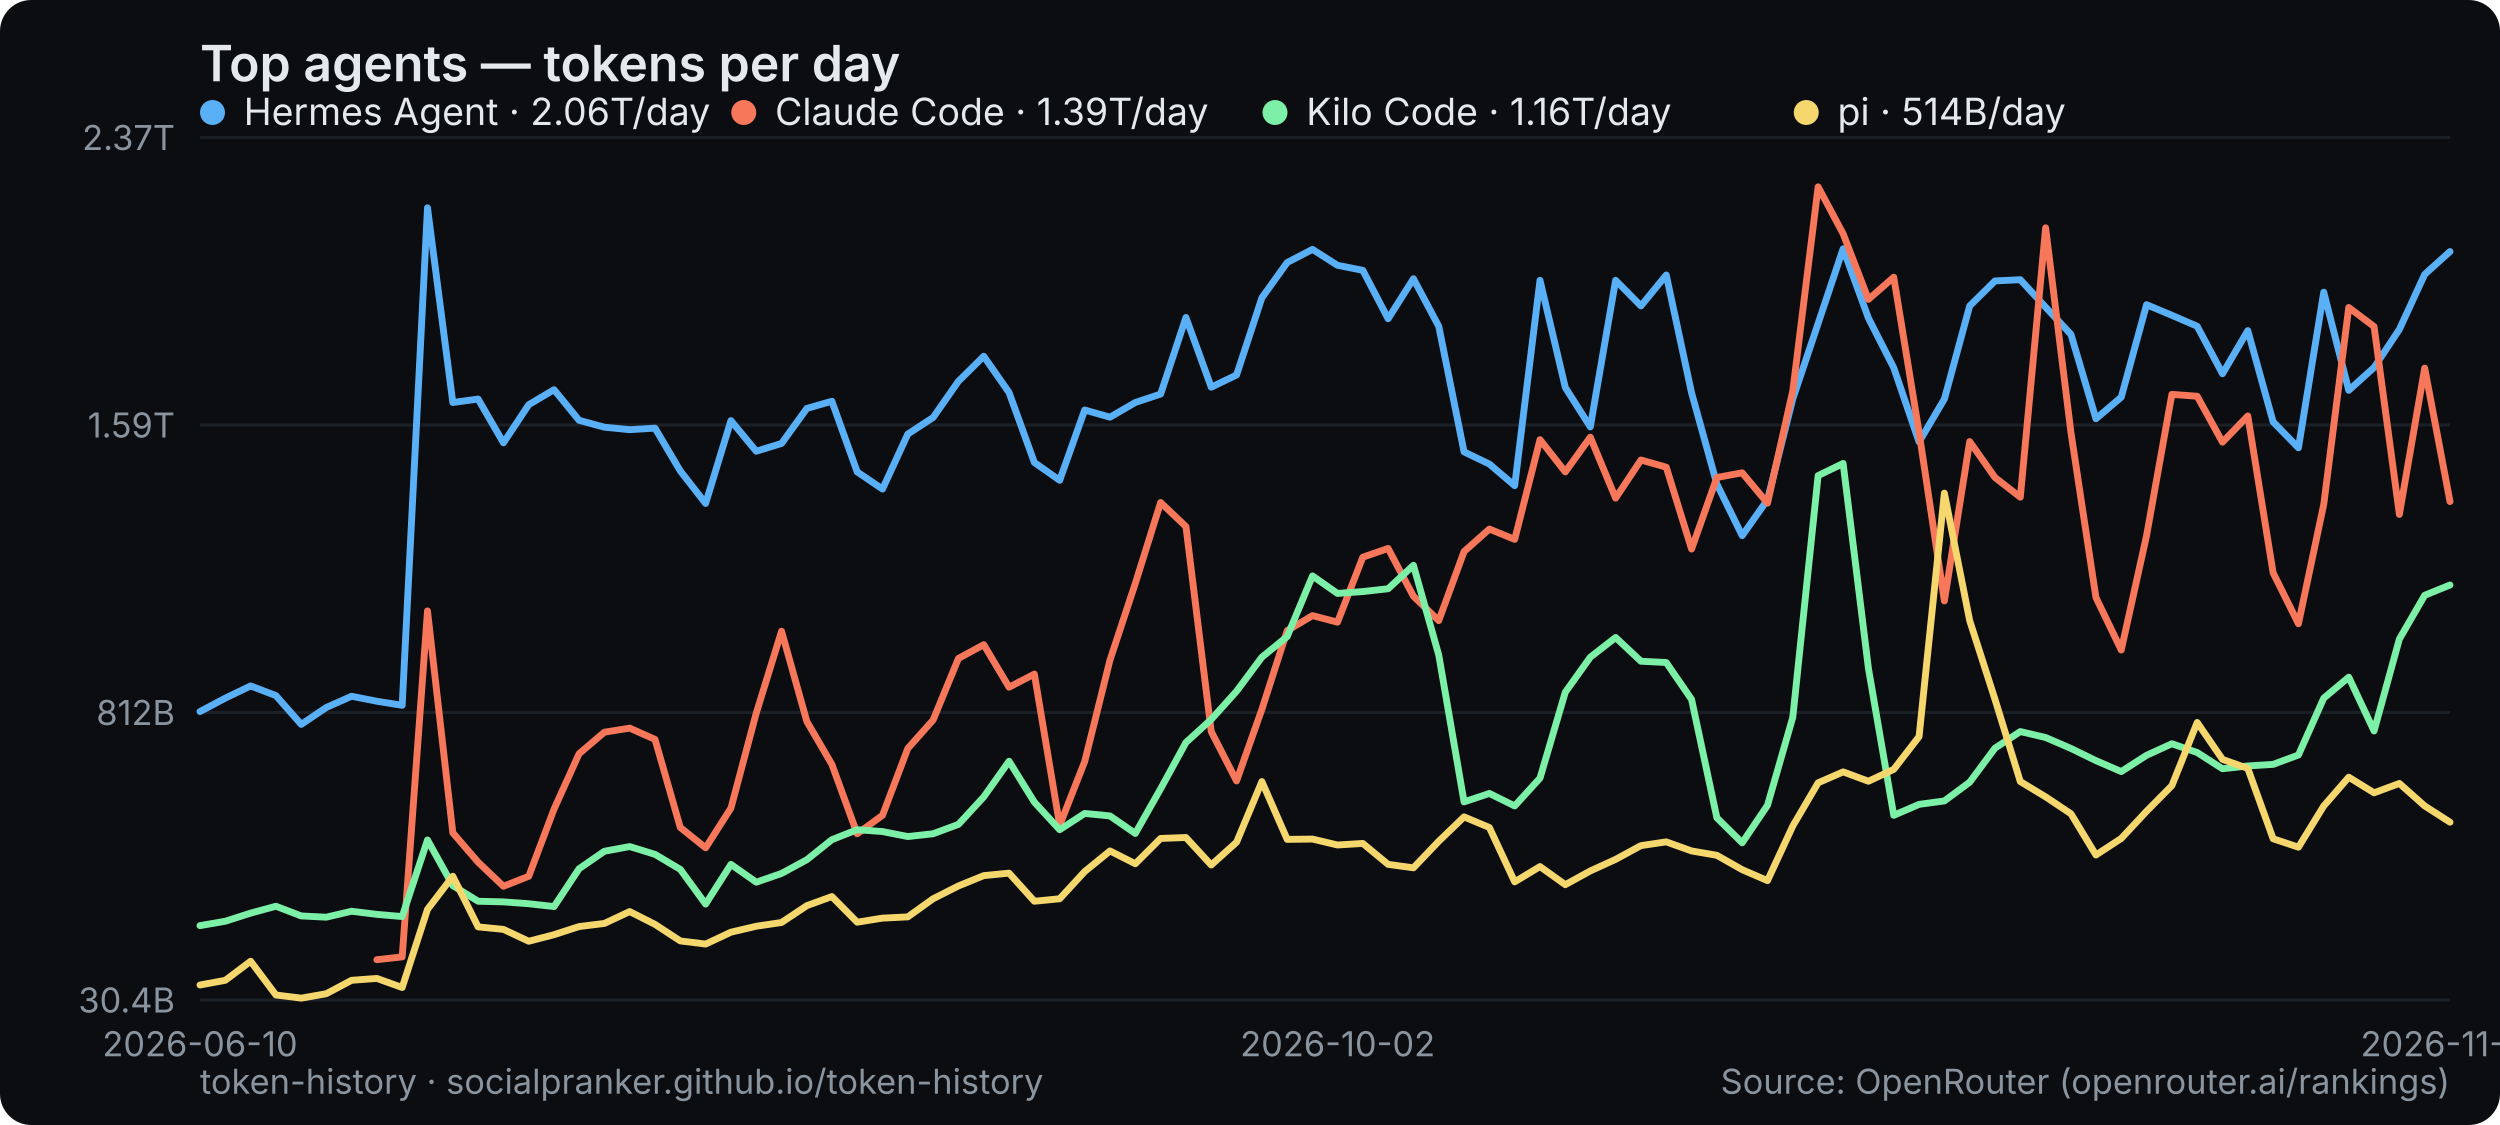
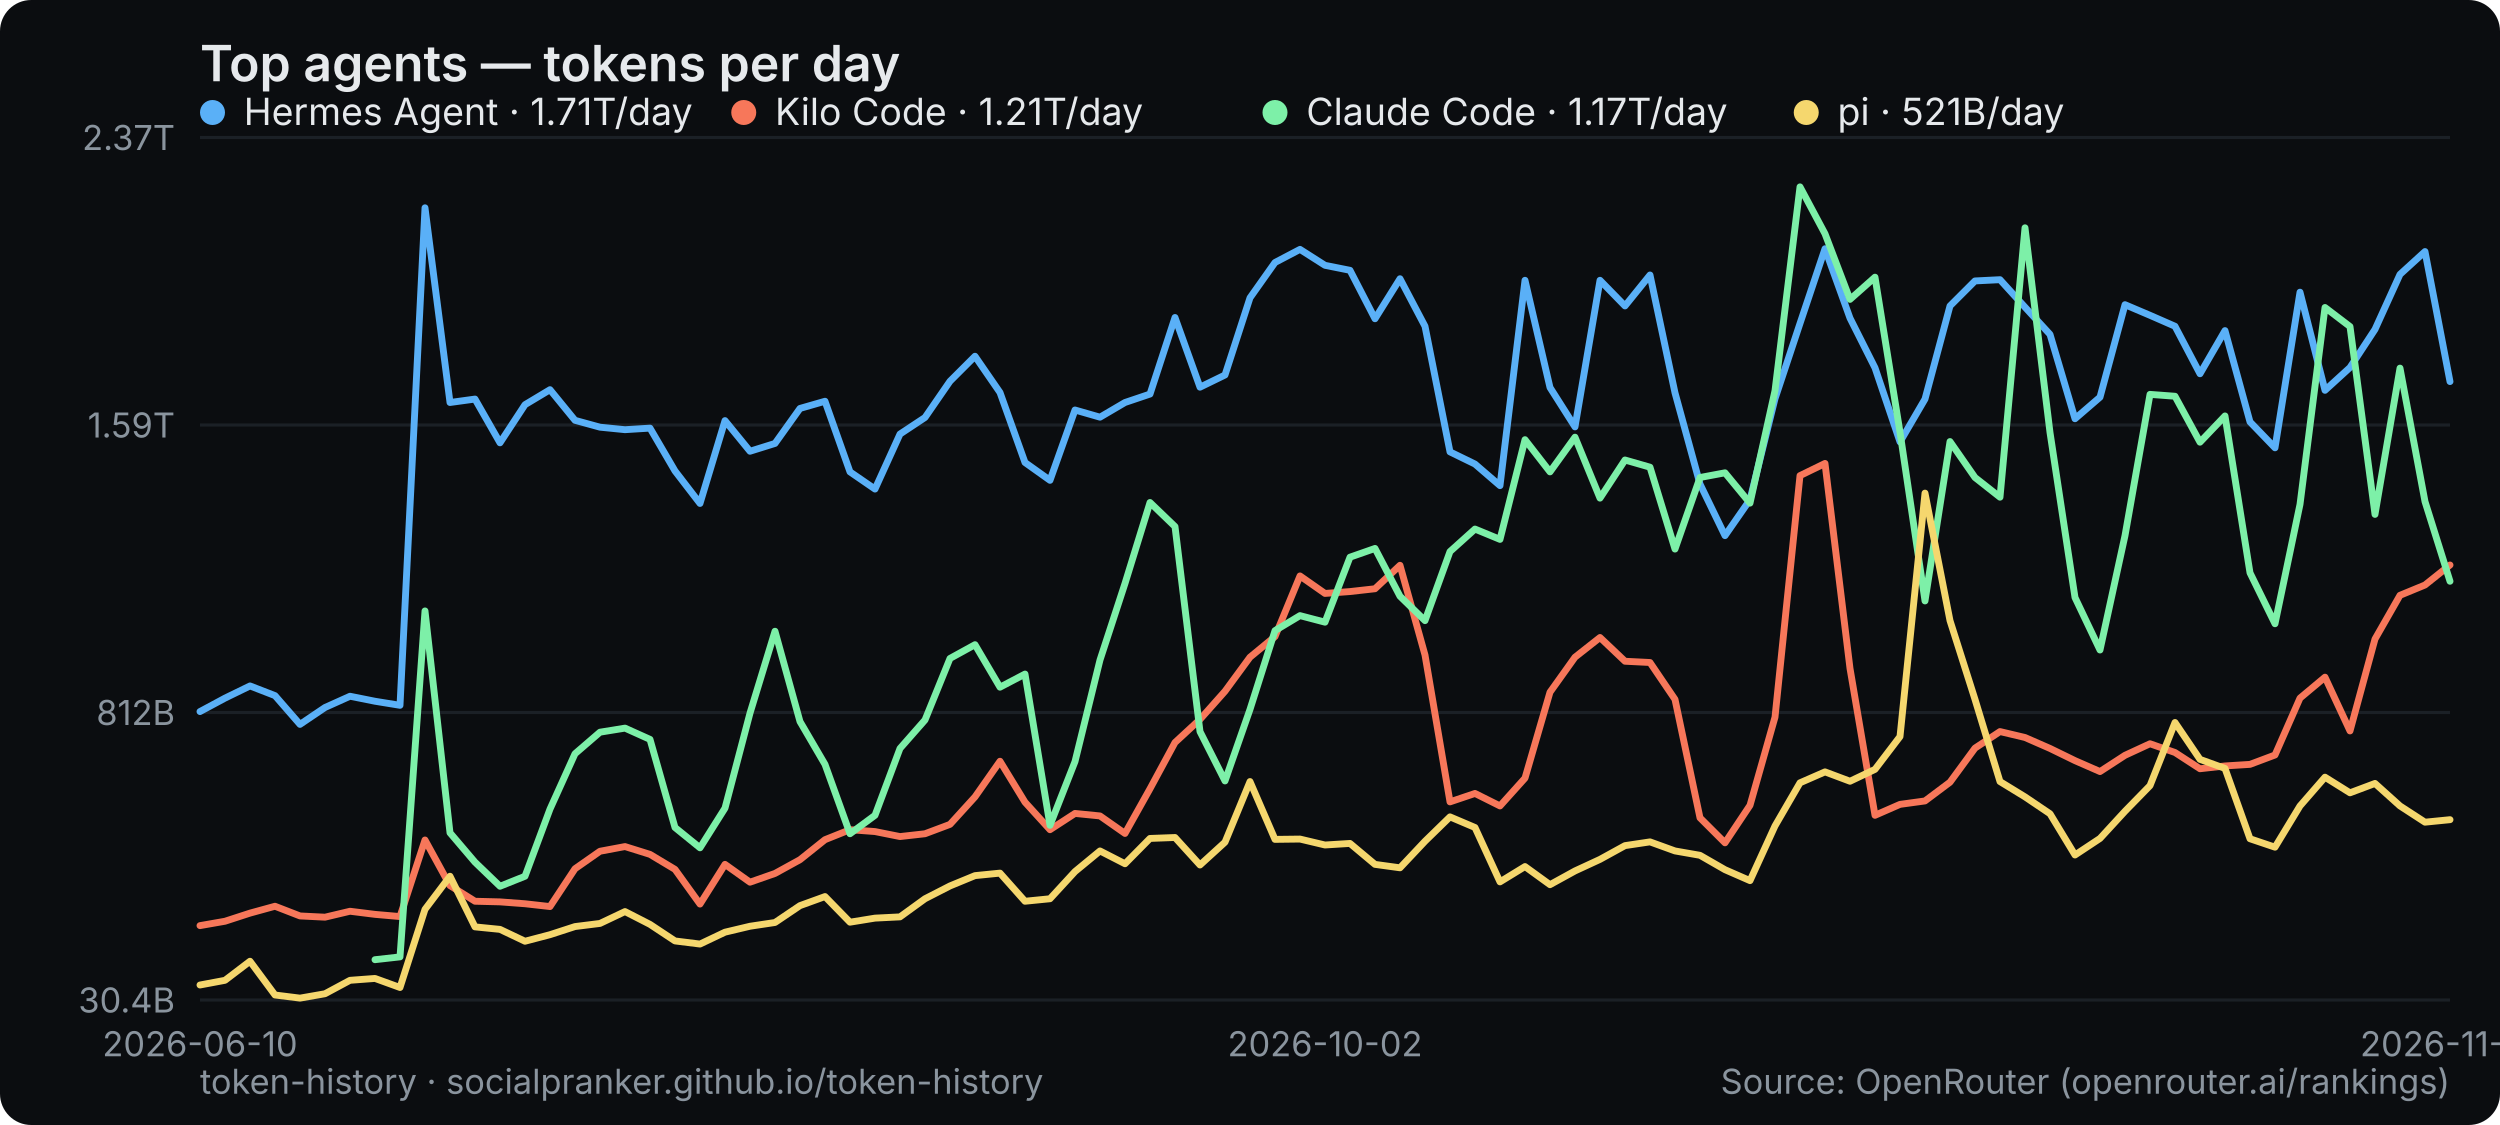
<svg xmlns="http://www.w3.org/2000/svg" width="800" height="360" viewBox="0 0 800 360" role="img" aria-label="Top agents — tokens per day">
  <rect width="800" height="360" rx="10" fill="#0b0d10" />
  <text x="64" y="26" font-family="system-ui,-apple-system,Segoe UI,sans-serif" font-size="16" font-weight="600" fill="#e6e9ec">Top agents — tokens per day</text>
  <line x1="64" y1="320" x2="784" y2="320" stroke="#1b2026" stroke-width="1" />
  <text x="56" y="324" text-anchor="end" font-family="system-ui,-apple-system,Segoe UI,sans-serif" font-size="11" fill="#8a949e">30.4B</text>
  <line x1="64" y1="228" x2="784" y2="228" stroke="#1b2026" stroke-width="1" />
  <text x="56" y="232" text-anchor="end" font-family="system-ui,-apple-system,Segoe UI,sans-serif" font-size="11" fill="#8a949e">812B</text>
  <line x1="64" y1="136" x2="784" y2="136" stroke="#1b2026" stroke-width="1" />
  <text x="56" y="140" text-anchor="end" font-family="system-ui,-apple-system,Segoe UI,sans-serif" font-size="11" fill="#8a949e">1.59T</text>
  <line x1="64" y1="44" x2="784" y2="44" stroke="#1b2026" stroke-width="1" />
  <text x="56" y="48" text-anchor="end" font-family="system-ui,-apple-system,Segoe UI,sans-serif" font-size="11" fill="#8a949e">2.37T</text>
  <text x="64" y="338" text-anchor="middle" font-family="system-ui,-apple-system,Segoe UI,sans-serif" font-size="11" fill="#8a949e">2026-06-10</text>
-   <text x="428.045" y="338" text-anchor="middle" font-family="system-ui,-apple-system,Segoe UI,sans-serif" font-size="11" fill="#8a949e">2026-10-02</text>
-   <text x="784" y="338" text-anchor="middle" font-family="system-ui,-apple-system,Segoe UI,sans-serif" font-size="11" fill="#8a949e">2026-11-15</text>
-   <polyline points="64.0,227.7 72.1,223.4 80.2,219.5 88.3,222.6 96.4,231.8 104.4,226.4 112.5,222.8 120.6,224.4 128.7,225.7 136.8,66.5 144.9,128.8 153.0,127.7 161.1,141.7 169.2,129.5 177.3,124.7 185.3,134.5 193.4,136.7 201.5,137.5 209.6,137.0 217.7,150.7 225.8,161.1 233.9,134.6 242.0,144.4 250.1,141.9 258.2,130.7 266.2,128.4 274.3,151.0 282.4,156.5 290.5,138.9 298.6,133.6 306.7,122.0 314.8,114.0 322.9,125.6 331.0,148.0 339.1,153.7 347.1,131.2 355.2,133.5 363.3,128.8 371.4,126.1 379.5,101.6 387.6,123.9 395.7,120.0 403.8,95.3 411.9,84.0 420.0,79.8 428.0,84.9 436.1,86.5 444.2,102.0 452.3,89.2 460.4,104.4 468.5,144.6 476.6,148.5 484.7,155.4 492.8,89.7 500.9,124.0 508.9,136.6 517.0,89.7 525.1,97.9 533.2,88.0 541.3,125.7 549.4,154.9 557.5,171.4 565.6,159.9 573.7,127.6 581.8,103.5 589.8,79.6 597.9,101.8 606.0,117.7 614.1,141.4 622.2,127.7 630.3,97.9 638.4,89.9 646.5,89.5 654.6,98.3 662.7,107.0 670.7,134.0 678.8,127.1 686.9,97.5 695.0,100.9 703.1,104.4 711.2,119.6 719.3,105.8 727.4,135.0 735.5,143.3 743.6,93.5 751.6,124.9 759.7,117.6 767.8,105.4 775.9,87.8 784.0,80.5" fill="none" stroke="#5ab0f7" stroke-width="2.2" stroke-linejoin="round" stroke-linecap="round" />
+   <text x="424" y="338" text-anchor="middle" font-family="system-ui,-apple-system,Segoe UI,sans-serif" font-size="11" fill="#8a949e">2026-10-02</text>
+   <text x="784" y="338" text-anchor="middle" font-family="system-ui,-apple-system,Segoe UI,sans-serif" font-size="11" fill="#8a949e">2026-11-16</text>
+   <polyline points="64.0,227.7 72.0,223.4 80.0,219.5 88.0,222.6 96.0,231.8 104.0,226.4 112.0,222.8 120.0,224.4 128.0,225.7 136.0,66.5 144.0,128.8 152.0,127.7 160.0,141.7 168.0,129.5 176.0,124.7 184.0,134.5 192.0,136.7 200.0,137.5 208.0,137.0 216.0,150.7 224.0,161.1 232.0,134.6 240.0,144.4 248.0,141.9 256.0,130.7 264.0,128.4 272.0,151.0 280.0,156.5 288.0,138.9 296.0,133.6 304.0,122.0 312.0,114.0 320.0,125.6 328.0,148.0 336.0,153.7 344.0,131.2 352.0,133.5 360.0,128.8 368.0,126.1 376.0,101.6 384.0,123.9 392.0,120.0 400.0,95.3 408.0,84.0 416.0,79.8 424.0,84.9 432.0,86.5 440.0,102.0 448.0,89.2 456.0,104.4 464.0,144.6 472.0,148.5 480.0,155.4 488.0,89.7 496.0,124.0 504.0,136.6 512.0,89.7 520.0,97.9 528.0,88.0 536.0,125.7 544.0,154.9 552.0,171.4 560.0,159.9 568.0,127.6 576.0,103.5 584.0,79.6 592.0,101.8 600.0,117.7 608.0,141.4 616.0,127.7 624.0,97.9 632.0,89.9 640.0,89.5 648.0,98.3 656.0,107.0 664.0,134.0 672.0,127.1 680.0,97.5 688.0,100.9 696.0,104.4 704.0,119.6 712.0,105.8 720.0,135.0 728.0,143.3 736.0,93.5 744.0,124.9 752.0,117.6 760.0,105.4 768.0,87.8 776.0,80.5 784.0,122.1" fill="none" stroke="#5ab0f7" stroke-width="2.2" stroke-linejoin="round" stroke-linecap="round" />
  <g font-family="system-ui,-apple-system,Segoe UI,sans-serif" font-size="12">
    <circle cx="68" cy="36" r="4" fill="#5ab0f7" />
-     <text x="78" y="40" fill="#e6e9ec">Hermes Agent · 2.06T/day</text>
+     <text x="78" y="40" fill="#e6e9ec">Hermes Agent · 1.71T/day</text>
  </g>
-   <polyline points="120.6,307.1 128.7,306.2 136.8,195.5 144.9,266.5 153.0,275.9 161.1,283.6 169.2,280.4 177.3,258.9 185.3,241.2 193.4,234.3 201.5,233.0 209.6,236.6 217.7,264.8 225.8,271.3 233.9,258.6 242.0,228.2 250.1,202.0 258.2,230.9 266.2,244.6 274.3,266.8 282.4,260.9 290.5,239.5 298.6,230.4 306.7,210.7 314.8,206.3 322.9,219.9 331.0,215.7 339.1,264.1 347.1,243.7 355.2,211.2 363.3,186.7 371.4,160.8 379.5,168.5 387.6,234.1 395.7,249.9 403.8,227.0 411.9,201.8 420.0,197.0 428.0,199.1 436.1,178.3 444.2,175.5 452.3,190.8 460.4,198.6 468.5,176.5 476.6,169.3 484.7,172.6 492.8,140.7 500.9,151.0 508.9,139.9 517.0,159.4 525.1,147.2 533.2,149.5 541.3,175.7 549.4,152.8 557.5,151.3 565.6,161.0 573.7,125.0 581.8,59.8 589.8,74.8 597.9,95.8 606.0,88.7 614.1,138.3 622.2,192.3 630.3,141.3 638.4,152.8 646.5,159.1 654.6,72.9 662.7,138.4 670.7,191.2 678.8,208.0 686.9,171.4 695.0,126.2 703.1,126.8 711.2,141.5 719.3,133.1 727.4,183.3 735.5,199.6 743.6,161.4 751.6,98.4 759.7,104.5 767.8,164.6 775.9,117.8 784.0,160.5" fill="none" stroke="#f7775a" stroke-width="2.2" stroke-linejoin="round" stroke-linecap="round" />
+   <polyline points="64.0,296.2 72.0,294.8 80.0,292.2 88.0,290.0 96.0,293.1 104.0,293.5 112.0,291.6 120.0,292.6 128.0,293.3 136.0,268.8 144.0,283.4 152.0,288.4 160.0,288.6 168.0,289.2 176.0,290.1 184.0,278.0 192.0,272.4 200.0,270.9 208.0,273.4 216.0,278.2 224.0,289.3 232.0,276.6 240.0,282.3 248.0,279.5 256.0,275.1 264.0,268.7 272.0,265.5 280.0,266.1 288.0,267.7 296.0,266.8 304.0,263.8 312.0,255.0 320.0,243.6 328.0,256.7 336.0,265.5 344.0,260.3 352.0,261.1 360.0,266.7 368.0,252.4 376.0,237.6 384.0,230.2 392.0,221.2 400.0,210.3 408.0,203.7 416.0,184.3 424.0,189.9 432.0,189.3 440.0,188.4 448.0,180.9 456.0,209.6 464.0,256.6 472.0,253.9 480.0,257.9 488.0,249.0 496.0,221.5 504.0,210.3 512.0,204.0 520.0,211.6 528.0,212.0 536.0,223.8 544.0,261.7 552.0,269.7 560.0,257.7 568.0,229.5 576.0,152.2 584.0,148.3 592.0,213.9 600.0,260.9 608.0,257.4 616.0,256.3 624.0,250.3 632.0,239.4 640.0,234.1 648.0,236.0 656.0,239.5 664.0,243.4 672.0,246.9 680.0,241.7 688.0,238.0 696.0,240.8 704.0,246.0 712.0,245.1 720.0,244.6 728.0,241.6 736.0,223.4 744.0,216.7 752.0,233.9 760.0,204.5 768.0,190.5 776.0,187.2 784.0,180.8" fill="none" stroke="#f7775a" stroke-width="2.2" stroke-linejoin="round" stroke-linecap="round" />
  <g font-family="system-ui,-apple-system,Segoe UI,sans-serif" font-size="12">
    <circle cx="238" cy="36" r="4" fill="#f7775a" />
-     <text x="248" y="40" fill="#e6e9ec">Claude Code · 1.39T/day</text>
+     <text x="248" y="40" fill="#e6e9ec">Kilo Code · 1.21T/day</text>
  </g>
-   <polyline points="64.0,296.2 72.1,294.8 80.2,292.2 88.3,290.0 96.4,293.1 104.4,293.5 112.5,291.6 120.6,292.6 128.7,293.3 136.8,268.8 144.9,283.4 153.0,288.4 161.1,288.6 169.2,289.2 177.3,290.1 185.3,278.0 193.4,272.4 201.5,270.9 209.6,273.4 217.7,278.2 225.8,289.3 233.9,276.6 242.0,282.3 250.1,279.5 258.2,275.1 266.2,268.7 274.3,265.5 282.4,266.1 290.5,267.7 298.6,266.8 306.7,263.8 314.8,255.0 322.9,243.6 331.0,256.7 339.1,265.5 347.1,260.3 355.2,261.1 363.3,266.7 371.4,252.4 379.5,237.6 387.6,230.2 395.7,221.2 403.8,210.3 411.9,203.7 420.0,184.3 428.0,189.9 436.1,189.3 444.2,188.4 452.3,180.9 460.4,209.6 468.5,256.6 476.6,253.9 484.7,257.9 492.8,249.0 500.9,221.5 508.9,210.3 517.0,204.0 525.1,211.6 533.2,212.0 541.3,223.8 549.4,261.7 557.5,269.7 565.6,257.7 573.7,229.5 581.8,152.2 589.8,148.3 597.9,213.9 606.0,260.9 614.1,257.4 622.2,256.3 630.3,250.3 638.4,239.4 646.5,234.1 654.6,236.0 662.7,239.5 670.7,243.4 678.8,246.9 686.9,241.7 695.0,238.0 703.1,240.8 711.2,246.0 719.3,245.1 727.4,244.6 735.5,241.6 743.6,223.4 751.6,216.7 759.7,233.9 767.8,204.5 775.9,190.5 784.0,187.2" fill="none" stroke="#7df0a8" stroke-width="2.2" stroke-linejoin="round" stroke-linecap="round" />
+   <polyline points="120.0,307.1 128.0,306.2 136.0,195.5 144.0,266.5 152.0,275.9 160.0,283.6 168.0,280.4 176.0,258.9 184.0,241.2 192.0,234.3 200.0,233.0 208.0,236.6 216.0,264.8 224.0,271.3 232.0,258.6 240.0,228.2 248.0,202.0 256.0,230.9 264.0,244.6 272.0,266.8 280.0,260.9 288.0,239.5 296.0,230.4 304.0,210.7 312.0,206.3 320.0,219.9 328.0,215.7 336.0,264.1 344.0,243.7 352.0,211.2 360.0,186.7 368.0,160.8 376.0,168.5 384.0,234.1 392.0,249.9 400.0,227.0 408.0,201.8 416.0,197.0 424.0,199.1 432.0,178.3 440.0,175.5 448.0,190.8 456.0,198.6 464.0,176.5 472.0,169.3 480.0,172.6 488.0,140.7 496.0,151.0 504.0,139.9 512.0,159.4 520.0,147.2 528.0,149.5 536.0,175.7 544.0,152.8 552.0,151.3 560.0,161.0 568.0,125.0 576.0,59.8 584.0,74.8 592.0,95.8 600.0,88.7 608.0,138.3 616.0,192.3 624.0,141.3 632.0,152.8 640.0,159.1 648.0,72.9 656.0,138.4 664.0,191.2 672.0,208.0 680.0,171.4 688.0,126.2 696.0,126.8 704.0,141.5 712.0,133.1 720.0,183.3 728.0,199.6 736.0,161.4 744.0,98.4 752.0,104.5 760.0,164.6 768.0,117.8 776.0,160.5 784.0,186.0" fill="none" stroke="#7df0a8" stroke-width="2.2" stroke-linejoin="round" stroke-linecap="round" />
  <g font-family="system-ui,-apple-system,Segoe UI,sans-serif" font-size="12">
    <circle cx="408" cy="36" r="4" fill="#7df0a8" />
-     <text x="418" y="40" fill="#e6e9ec">Kilo Code · 1.16T/day</text>
+     <text x="418" y="40" fill="#e6e9ec">Claude Code · 1.17T/day</text>
  </g>
-   <polyline points="64.0,315.2 72.1,313.7 80.2,307.6 88.3,318.4 96.4,319.4 104.4,318.0 112.5,313.7 120.6,313.1 128.7,316.0 136.8,291.0 144.9,280.4 153.0,296.6 161.1,297.4 169.2,301.2 177.3,299.1 185.3,296.5 193.4,295.5 201.5,291.7 209.6,295.8 217.7,301.1 225.8,302.1 233.9,298.3 242.0,296.4 250.1,295.2 258.2,289.8 266.2,286.9 274.3,295.1 282.4,293.8 290.5,293.4 298.6,287.6 306.7,283.5 314.8,280.2 322.9,279.4 331.0,288.4 339.1,287.6 347.1,278.9 355.2,272.3 363.3,276.4 371.4,268.3 379.5,268.0 387.6,276.8 395.7,269.5 403.8,250.1 411.9,268.6 420.0,268.5 428.0,270.4 436.1,269.9 444.2,276.6 452.3,277.7 460.4,269.2 468.5,261.4 476.6,264.8 484.7,282.2 492.8,277.3 500.9,283.1 508.9,278.7 517.0,275.0 525.1,270.6 533.2,269.4 541.3,272.3 549.4,273.7 557.5,278.3 565.6,281.8 573.7,264.3 581.8,250.5 589.8,247.0 597.9,250.0 606.0,246.2 614.1,235.7 622.2,157.8 630.3,198.6 638.4,223.8 646.5,250.1 654.6,255.0 662.7,260.4 670.7,273.6 678.8,268.3 686.9,259.6 695.0,251.4 703.1,231.2 711.2,243.0 719.3,245.9 727.4,268.4 735.5,271.1 743.6,257.9 751.6,248.7 759.7,253.7 767.8,250.7 775.9,257.9 784.0,263.1" fill="none" stroke="#f5d76e" stroke-width="2.2" stroke-linejoin="round" stroke-linecap="round" />
+   <polyline points="64.0,315.2 72.0,313.7 80.0,307.6 88.0,318.4 96.0,319.4 104.0,318.0 112.0,313.7 120.0,313.1 128.0,316.0 136.0,291.0 144.0,280.4 152.0,296.6 160.0,297.4 168.0,301.2 176.0,299.1 184.0,296.5 192.0,295.5 200.0,291.7 208.0,295.8 216.0,301.1 224.0,302.1 232.0,298.3 240.0,296.4 248.0,295.2 256.0,289.8 264.0,286.9 272.0,295.1 280.0,293.8 288.0,293.4 296.0,287.6 304.0,283.5 312.0,280.2 320.0,279.4 328.0,288.4 336.0,287.6 344.0,278.9 352.0,272.3 360.0,276.4 368.0,268.3 376.0,268.0 384.0,276.8 392.0,269.5 400.0,250.1 408.0,268.6 416.0,268.5 424.0,270.4 432.0,269.9 440.0,276.6 448.0,277.7 456.0,269.2 464.0,261.4 472.0,264.8 480.0,282.2 488.0,277.3 496.0,283.1 504.0,278.7 512.0,275.0 520.0,270.6 528.0,269.4 536.0,272.3 544.0,273.7 552.0,278.3 560.0,281.8 568.0,264.3 576.0,250.5 584.0,247.0 592.0,250.0 600.0,246.2 608.0,235.7 616.0,157.8 624.0,198.6 632.0,223.8 640.0,250.1 648.0,255.0 656.0,260.4 664.0,273.6 672.0,268.3 680.0,259.6 688.0,251.4 696.0,231.2 704.0,243.0 712.0,245.9 720.0,268.4 728.0,271.1 736.0,257.9 744.0,248.7 752.0,253.7 760.0,250.7 768.0,257.9 776.0,263.1 784.0,262.3" fill="none" stroke="#f5d76e" stroke-width="2.2" stroke-linejoin="round" stroke-linecap="round" />
  <g font-family="system-ui,-apple-system,Segoe UI,sans-serif" font-size="12">
    <circle cx="578" cy="36" r="4" fill="#f5d76e" />
-     <text x="588" y="40" fill="#e6e9ec">pi · 514B/day</text>
+     <text x="588" y="40" fill="#e6e9ec">pi · 521B/day</text>
  </g>
  <text x="64" y="350" font-family="system-ui,-apple-system,Segoe UI,sans-serif" font-size="11" fill="#8a949e">token-history · socialpranker.github.io/token-history</text>
  <text x="784" y="350" text-anchor="end" font-family="system-ui,-apple-system,Segoe UI,sans-serif" font-size="11" fill="#8a949e">Source: OpenRouter (openrouter.ai/rankings)</text>
</svg>
